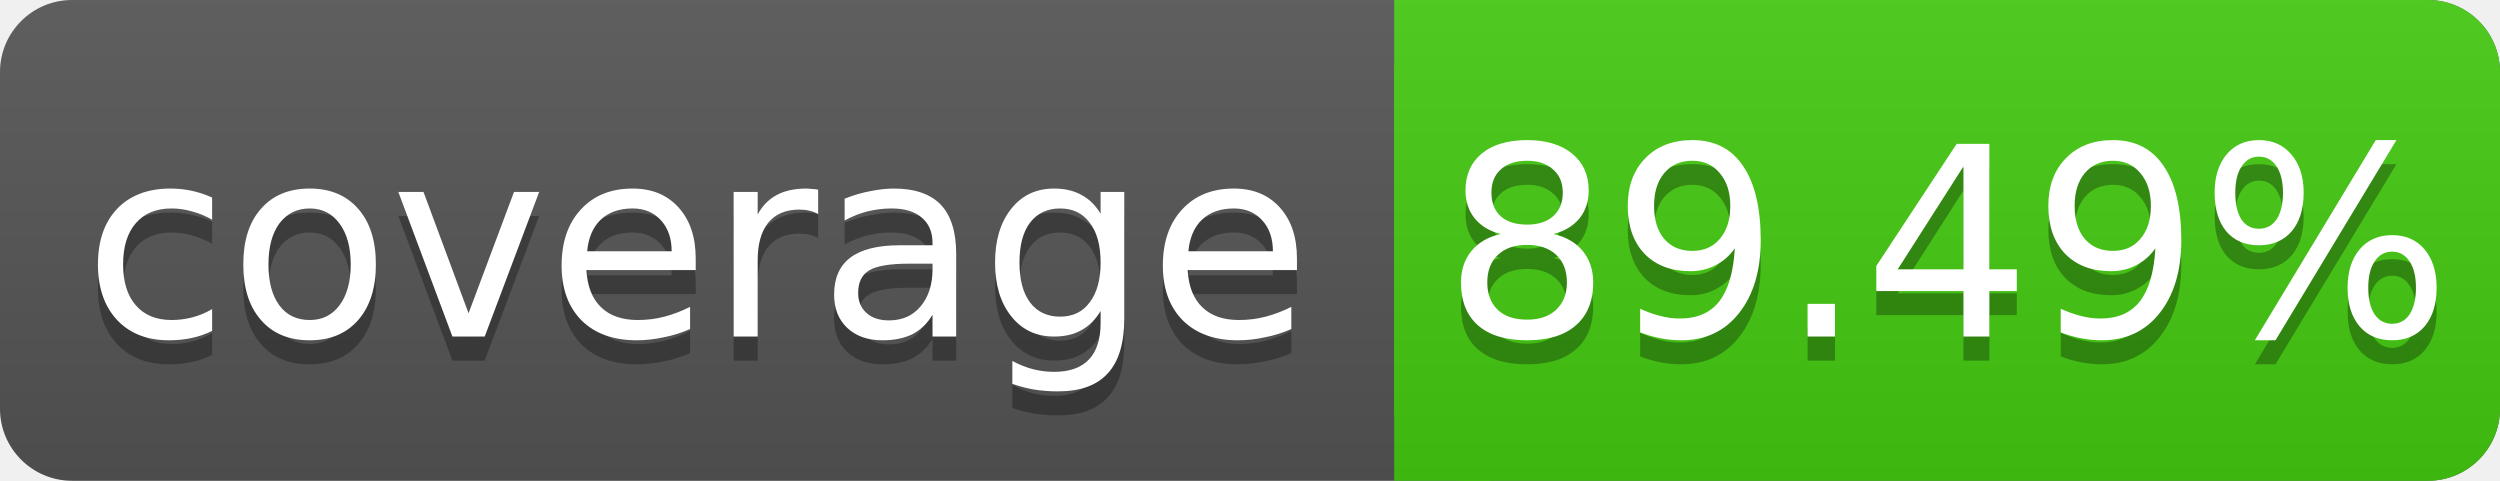
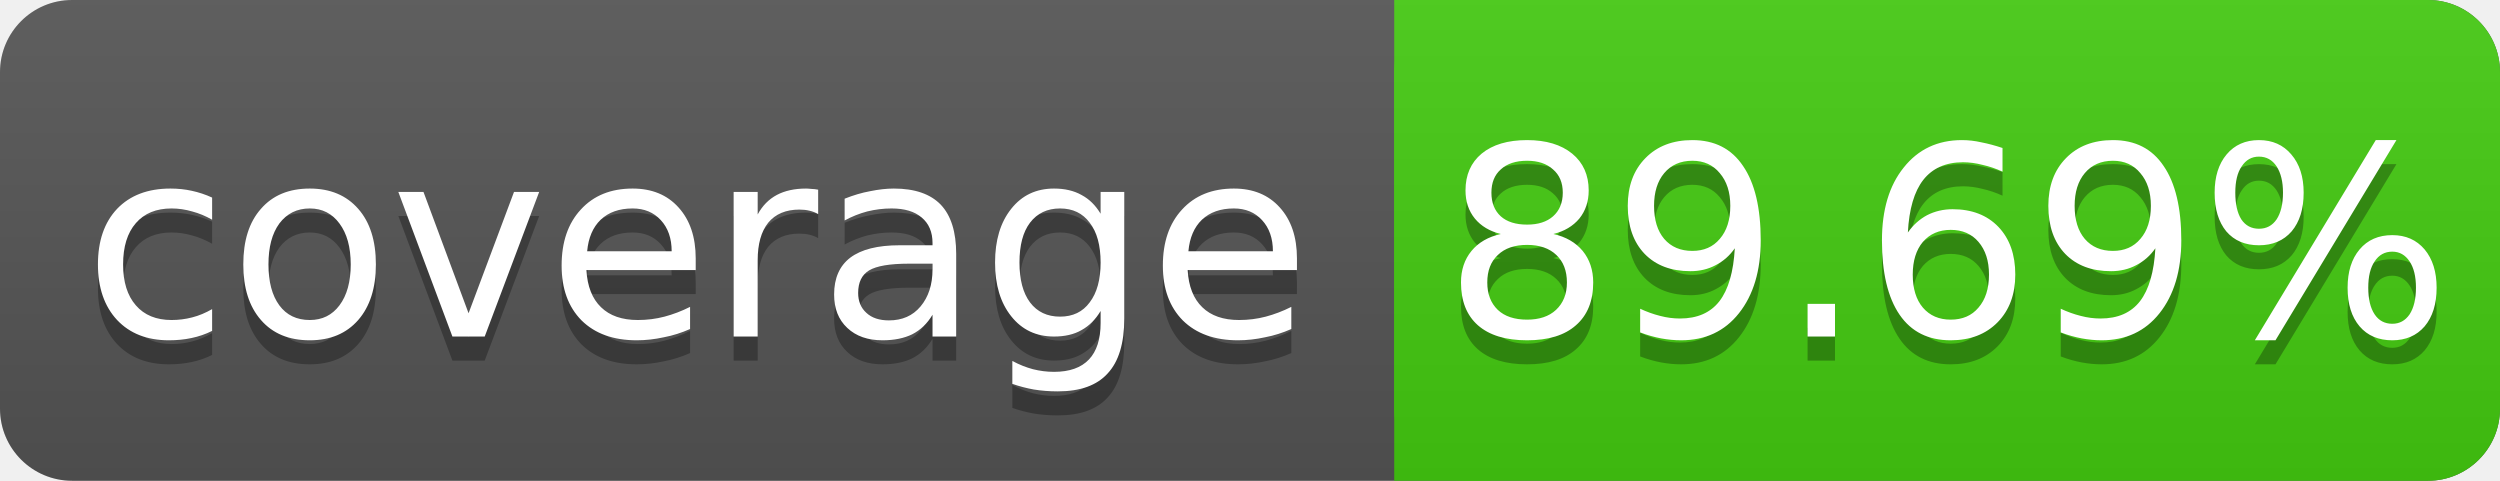
<svg xmlns="http://www.w3.org/2000/svg" width="104" height="20">
  <linearGradient id="s" x2="0" y2="100%">
    <stop offset="0" stop-color="#bbb" stop-opacity=".1" />
    <stop offset="1" stop-opacity=".1" />
  </linearGradient>
  <rect rx="3" width="104" height="20" fill="#555" />
  <rect rx="3" x="58" width="46" height="20" fill="#4c1" />
  <rect x="58" width="4" height="20" fill="#4c1" />
  <rect rx="3" width="104" height="20" fill="url(#s)" />
  <g fill="#fff" text-anchor="middle" font-family="DejaVu Sans,Verdana,Geneva,sans-serif" font-size="11">
    <text x="29" y="15" fill="#010101" fill-opacity=".3">coverage</text>
    <text x="29" y="14">coverage</text>
-     <text x="81" y="15" fill="#010101" fill-opacity=".3">89.49%</text>
-     <text x="81" y="14">89.49%</text>
+     <text x="81" y="15" fill="#010101" fill-opacity=".3">89.69%</text>
+     <text x="81" y="14">89.69%</text>
  </g>
</svg>
